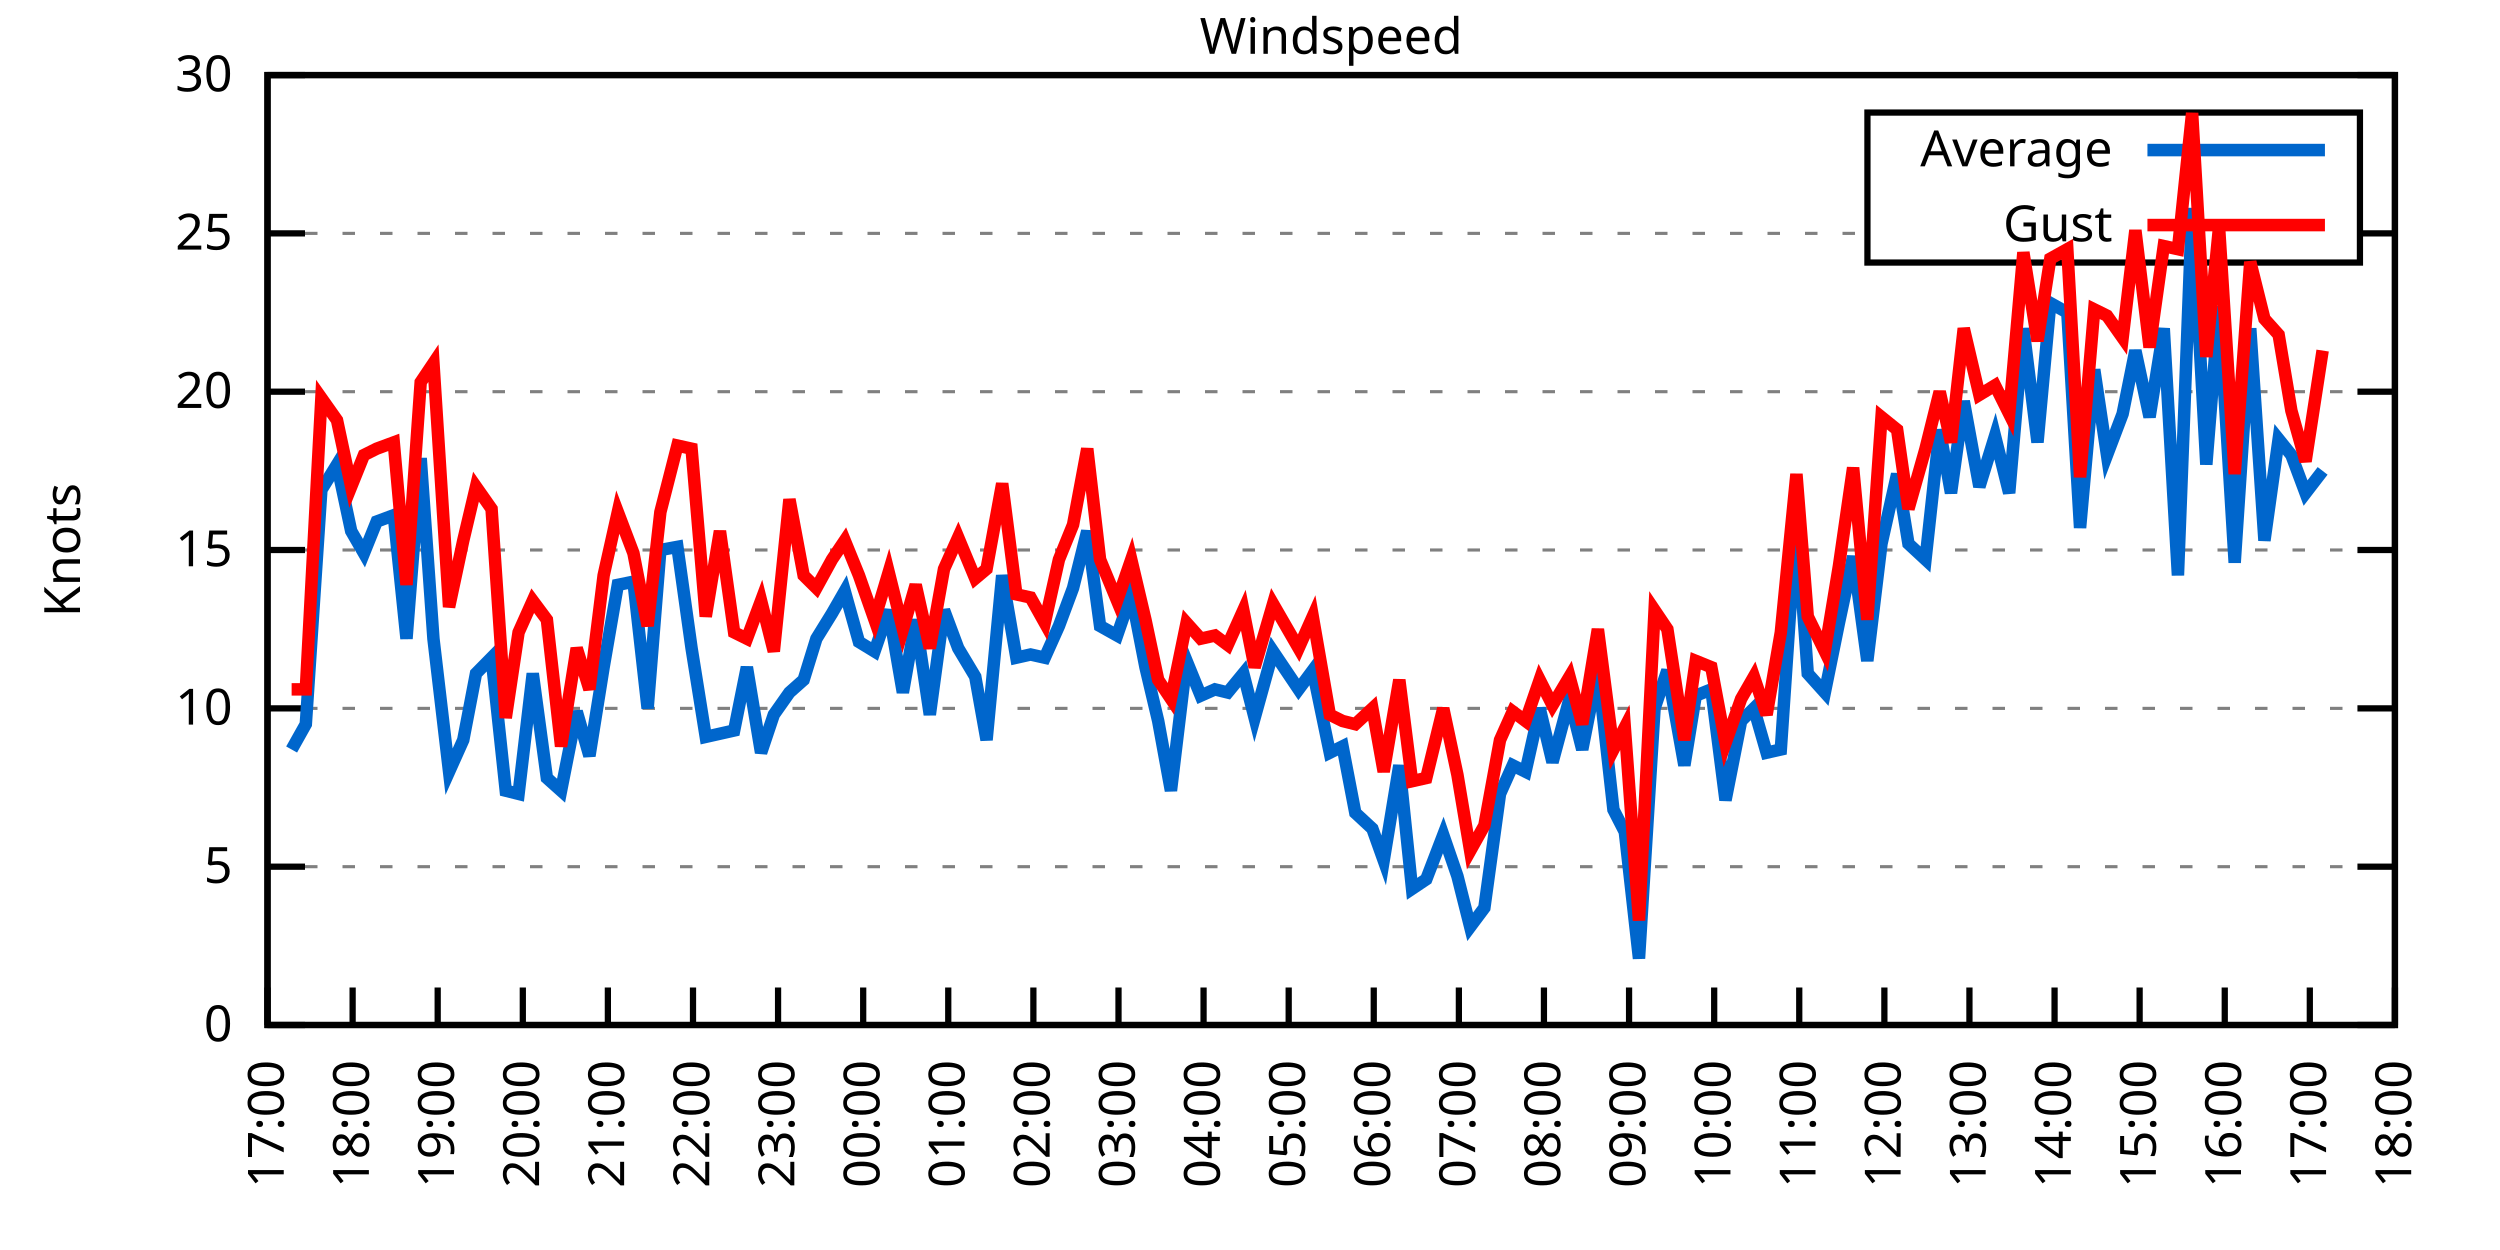
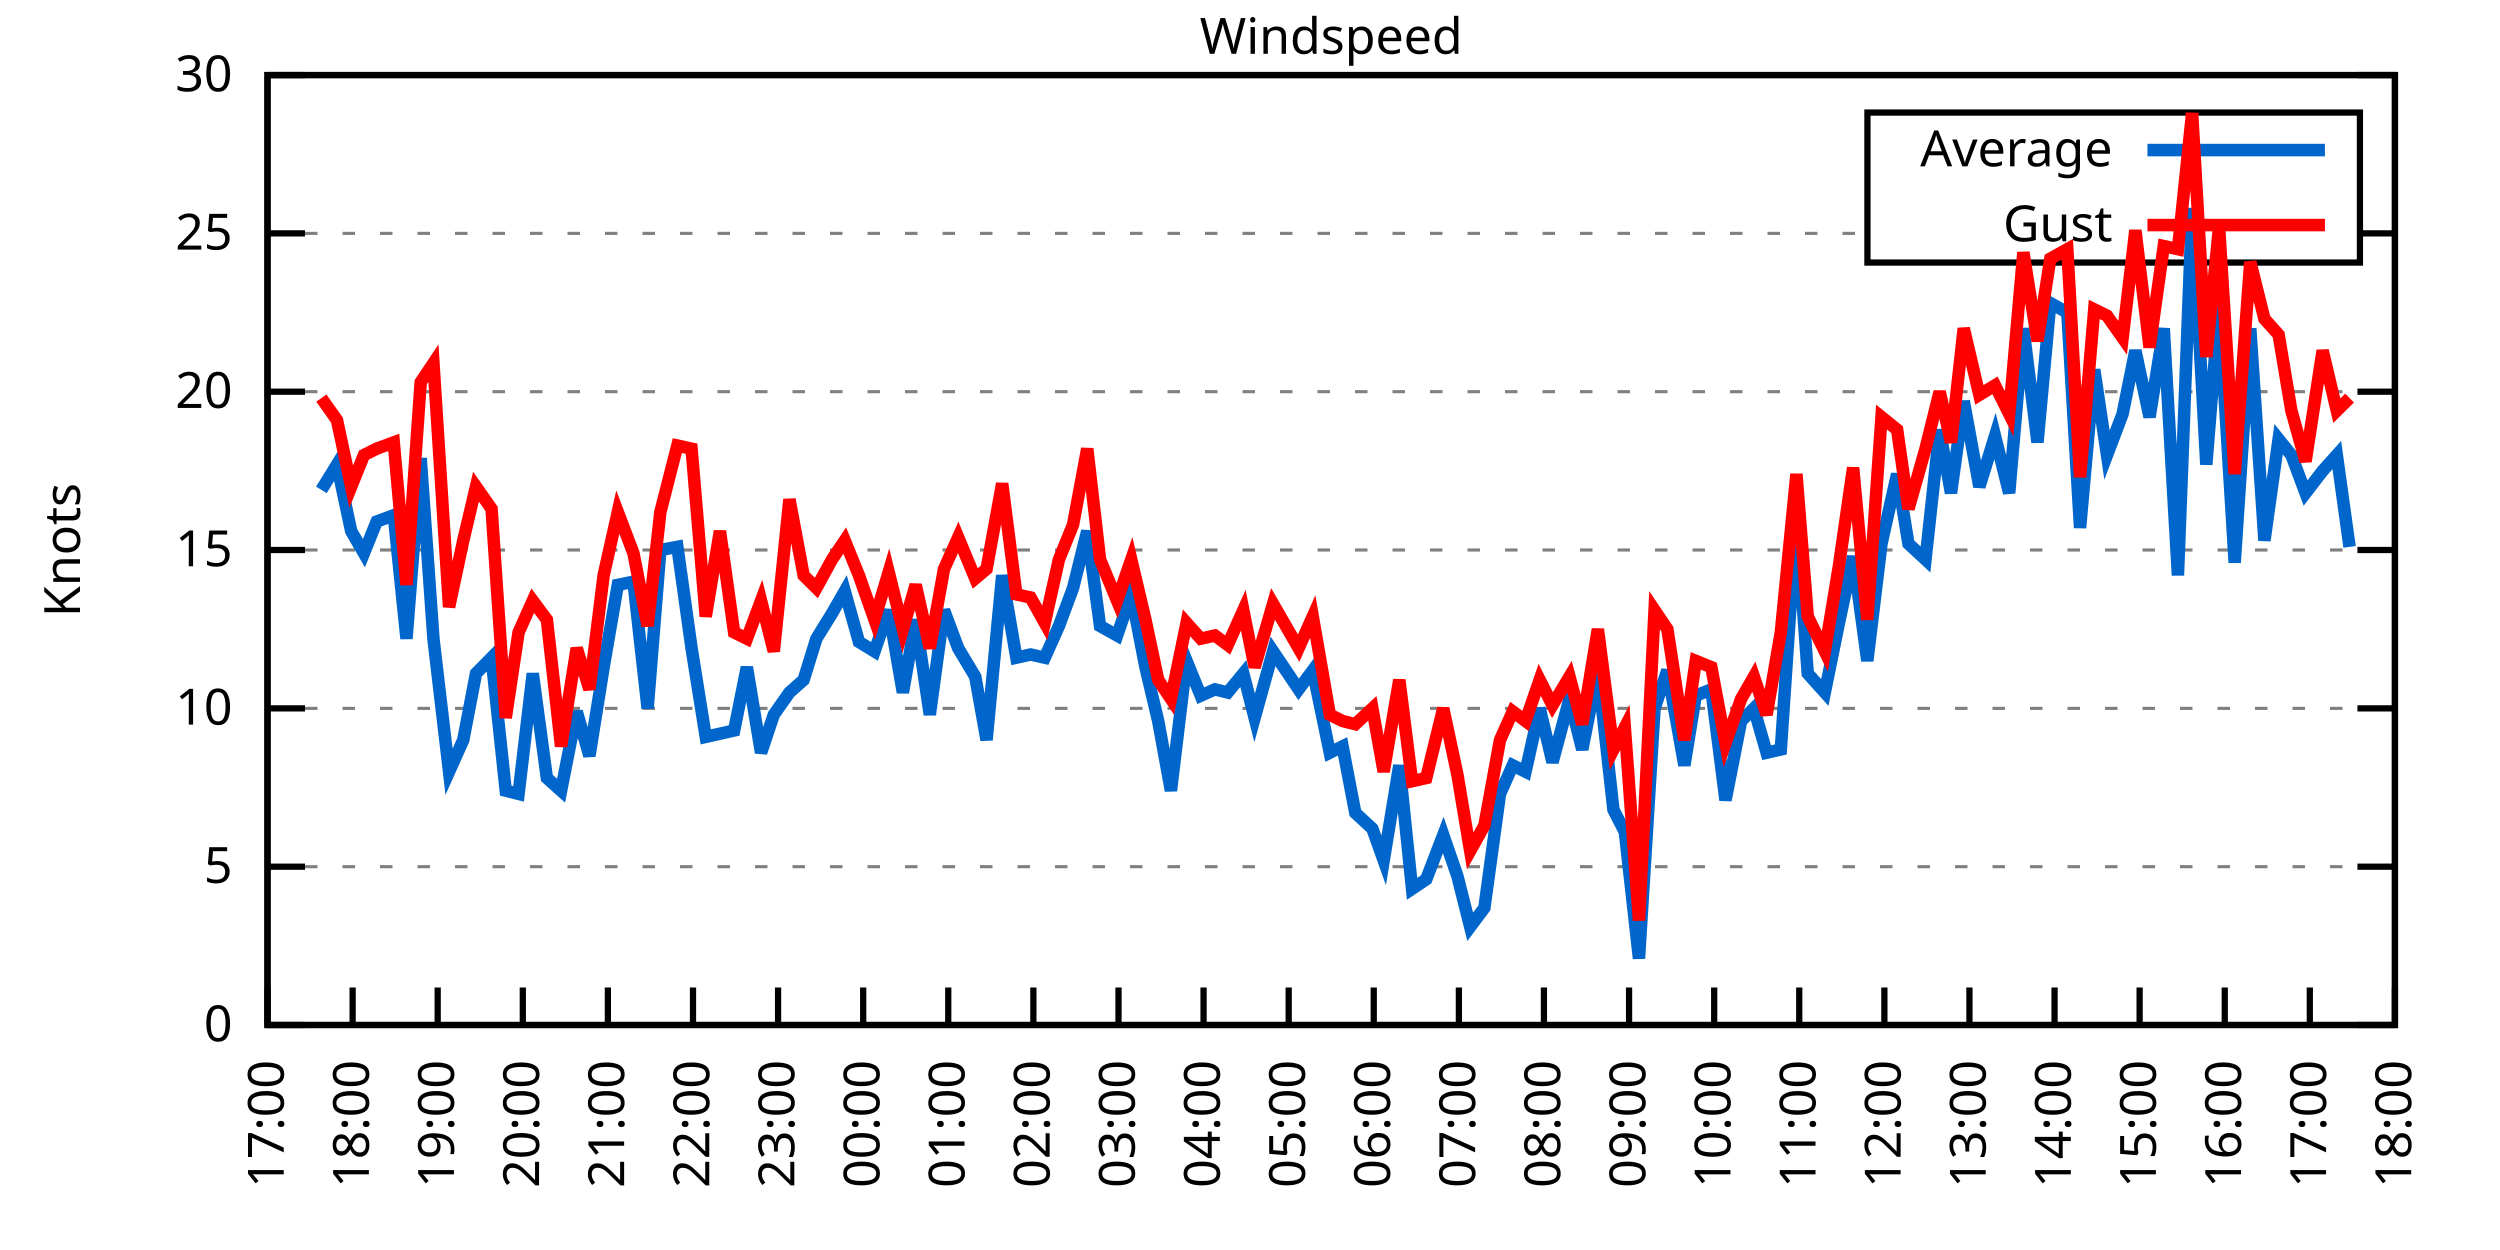
<svg xmlns="http://www.w3.org/2000/svg" xmlns:xlink="http://www.w3.org/1999/xlink" width="400" height="200" viewBox="0 0 400 200">
  <g id="gnuplot_canvas">
    <rect x="0" y="0" width="400" height="200" fill="none" />
    <defs>
      <circle id="gpDot" r="0.5" stroke-width="0.5" stroke="currentColor" />
      <path id="gpPt0" stroke-width="0.333" stroke="currentColor" d="M-1,0 h2 M0,-1 v2" />
      <path id="gpPt1" stroke-width="0.333" stroke="currentColor" d="M-1,-1 L1,1 M1,-1 L-1,1" />
      <path id="gpPt2" stroke-width="0.333" stroke="currentColor" d="M-1,0 L1,0 M0,-1 L0,1 M-1,-1 L1,1 M-1,1 L1,-1" />
      <rect id="gpPt3" stroke-width="0.333" stroke="currentColor" x="-1" y="-1" width="2" height="2" />
      <rect id="gpPt4" stroke-width="0.333" stroke="currentColor" fill="currentColor" x="-1" y="-1" width="2" height="2" />
      <circle id="gpPt5" stroke-width="0.333" stroke="currentColor" cx="0" cy="0" r="1" />
      <use xlink:href="#gpPt5" id="gpPt6" fill="currentColor" stroke="none" />
      <path id="gpPt7" stroke-width="0.333" stroke="currentColor" d="M0,-1.33 L-1.33,0.67 L1.33,0.67 z" />
      <use xlink:href="#gpPt7" id="gpPt8" fill="currentColor" stroke="none" />
      <use xlink:href="#gpPt7" id="gpPt9" stroke="currentColor" transform="rotate(180)" />
      <use xlink:href="#gpPt9" id="gpPt10" fill="currentColor" stroke="none" />
      <use xlink:href="#gpPt3" id="gpPt11" stroke="currentColor" transform="rotate(45)" />
      <use xlink:href="#gpPt11" id="gpPt12" fill="currentColor" stroke="none" />
      <path id="gpPt13" stroke-width="0.333" stroke="currentColor" d="M0,1.330 L1.265,0.411 L0.782,-1.067 L-0.782,-1.076 L-1.265,0.411 z" />
      <use xlink:href="#gpPt13" id="gpPt14" fill="currentColor" stroke="none" />
      <filter id="textbox" filterUnits="objectBoundingBox" x="0" y="0" height="1" width="1">
        <feFlood flood-color="white" flood-opacity="1" result="bgnd" />
        <feComposite in="SourceGraphic" in2="bgnd" operator="atop" />
      </filter>
      <filter id="greybox" filterUnits="objectBoundingBox" x="0" y="0" height="1" width="1">
        <feFlood flood-color="lightgrey" flood-opacity="1" result="grey" />
        <feComposite in="SourceGraphic" in2="grey" operator="atop" />
      </filter>
    </defs>
    <g fill="none" color="white" stroke="currentColor" stroke-width="1.00" stroke-linecap="butt" stroke-linejoin="miter">
</g>
    <g fill="none" color="black" stroke="currentColor" stroke-width="1.00" stroke-linecap="butt" stroke-linejoin="miter">
      <g stroke="none" shape-rendering="crispEdges">
        <polygon fill="rgb(255, 255, 255)" points="42.80,164.00 383.18,164.00 383.18,12.02 42.80,12.02 " />
      </g>
    </g>
    <g fill="none" color="black" stroke="currentColor" stroke-width="1.00" stroke-linecap="butt" stroke-linejoin="miter">
</g>
    <g fill="none" color="black" stroke="black" stroke-width="0.50" stroke-linecap="butt" stroke-linejoin="miter">
</g>
    <g fill="none" color="gray" stroke="currentColor" stroke-width="0.50" stroke-linecap="butt" stroke-linejoin="miter">
      <path stroke="gray" stroke-dasharray="2,4" class="gridline" d="M42.80,164.00 L383.19,164.00  " />
    </g>
    <g fill="none" color="gray" stroke="gray" stroke-width="1.00" stroke-linecap="butt" stroke-linejoin="miter">
</g>
    <g fill="none" color="black" stroke="currentColor" stroke-width="1.00" stroke-linecap="butt" stroke-linejoin="miter">
      <path stroke="black" d="M42.80,164.00 L48.80,164.00 M383.19,164.00 L377.19,164.00  " />
      <g transform="translate(37.20,166.60)" stroke="none" fill="black" font-family="Sans" font-size="8.00" text-anchor="end">
        <text>
          <tspan font-family="Sans"> 0</tspan>
        </text>
      </g>
    </g>
    <g fill="none" color="black" stroke="currentColor" stroke-width="1.00" stroke-linecap="butt" stroke-linejoin="miter">
</g>
    <g fill="none" color="black" stroke="black" stroke-width="0.50" stroke-linecap="butt" stroke-linejoin="miter">
</g>
    <g fill="none" color="gray" stroke="currentColor" stroke-width="0.50" stroke-linecap="butt" stroke-linejoin="miter">
      <path stroke="gray" stroke-dasharray="2,4" class="gridline" d="M42.80,138.67 L383.19,138.67  " />
    </g>
    <g fill="none" color="gray" stroke="gray" stroke-width="1.00" stroke-linecap="butt" stroke-linejoin="miter">
</g>
    <g fill="none" color="black" stroke="currentColor" stroke-width="1.00" stroke-linecap="butt" stroke-linejoin="miter">
      <path stroke="black" d="M42.80,138.67 L48.80,138.67 M383.19,138.67 L377.19,138.67  " />
      <g transform="translate(37.20,141.27)" stroke="none" fill="black" font-family="Sans" font-size="8.00" text-anchor="end">
        <text>
          <tspan font-family="Sans"> 5</tspan>
        </text>
      </g>
    </g>
    <g fill="none" color="black" stroke="currentColor" stroke-width="1.00" stroke-linecap="butt" stroke-linejoin="miter">
</g>
    <g fill="none" color="black" stroke="black" stroke-width="0.50" stroke-linecap="butt" stroke-linejoin="miter">
</g>
    <g fill="none" color="gray" stroke="currentColor" stroke-width="0.50" stroke-linecap="butt" stroke-linejoin="miter">
      <path stroke="gray" stroke-dasharray="2,4" class="gridline" d="M42.80,113.34 L383.19,113.34  " />
    </g>
    <g fill="none" color="gray" stroke="gray" stroke-width="1.00" stroke-linecap="butt" stroke-linejoin="miter">
</g>
    <g fill="none" color="black" stroke="currentColor" stroke-width="1.00" stroke-linecap="butt" stroke-linejoin="miter">
      <path stroke="black" d="M42.80,113.34 L48.80,113.34 M383.19,113.34 L377.19,113.34  " />
      <g transform="translate(37.20,115.94)" stroke="none" fill="black" font-family="Sans" font-size="8.00" text-anchor="end">
        <text>
          <tspan font-family="Sans"> 10</tspan>
        </text>
      </g>
    </g>
    <g fill="none" color="black" stroke="currentColor" stroke-width="1.00" stroke-linecap="butt" stroke-linejoin="miter">
</g>
    <g fill="none" color="black" stroke="black" stroke-width="0.50" stroke-linecap="butt" stroke-linejoin="miter">
</g>
    <g fill="none" color="gray" stroke="currentColor" stroke-width="0.50" stroke-linecap="butt" stroke-linejoin="miter">
      <path stroke="gray" stroke-dasharray="2,4" class="gridline" d="M42.80,88.00 L383.19,88.00  " />
    </g>
    <g fill="none" color="gray" stroke="gray" stroke-width="1.00" stroke-linecap="butt" stroke-linejoin="miter">
</g>
    <g fill="none" color="black" stroke="currentColor" stroke-width="1.00" stroke-linecap="butt" stroke-linejoin="miter">
      <path stroke="black" d="M42.80,88.00 L48.80,88.00 M383.19,88.00 L377.19,88.00  " />
      <g transform="translate(37.20,90.60)" stroke="none" fill="black" font-family="Sans" font-size="8.00" text-anchor="end">
        <text>
          <tspan font-family="Sans"> 15</tspan>
        </text>
      </g>
    </g>
    <g fill="none" color="black" stroke="currentColor" stroke-width="1.00" stroke-linecap="butt" stroke-linejoin="miter">
</g>
    <g fill="none" color="black" stroke="black" stroke-width="0.50" stroke-linecap="butt" stroke-linejoin="miter">
</g>
    <g fill="none" color="gray" stroke="currentColor" stroke-width="0.50" stroke-linecap="butt" stroke-linejoin="miter">
      <path stroke="gray" stroke-dasharray="2,4" class="gridline" d="M42.80,62.67 L383.19,62.67  " />
    </g>
    <g fill="none" color="gray" stroke="gray" stroke-width="1.00" stroke-linecap="butt" stroke-linejoin="miter">
</g>
    <g fill="none" color="black" stroke="currentColor" stroke-width="1.00" stroke-linecap="butt" stroke-linejoin="miter">
      <path stroke="black" d="M42.80,62.67 L48.80,62.67 M383.19,62.67 L377.19,62.67  " />
      <g transform="translate(37.20,65.27)" stroke="none" fill="black" font-family="Sans" font-size="8.00" text-anchor="end">
        <text>
          <tspan font-family="Sans"> 20</tspan>
        </text>
      </g>
    </g>
    <g fill="none" color="black" stroke="currentColor" stroke-width="1.00" stroke-linecap="butt" stroke-linejoin="miter">
</g>
    <g fill="none" color="black" stroke="black" stroke-width="0.50" stroke-linecap="butt" stroke-linejoin="miter">
</g>
    <g fill="none" color="gray" stroke="currentColor" stroke-width="0.50" stroke-linecap="butt" stroke-linejoin="miter">
      <path stroke="gray" stroke-dasharray="2,4" class="gridline" d="M42.80,37.34 L298.79,37.34 M377.59,37.34 L383.19,37.34  " />
    </g>
    <g fill="none" color="gray" stroke="gray" stroke-width="1.00" stroke-linecap="butt" stroke-linejoin="miter">
</g>
    <g fill="none" color="black" stroke="currentColor" stroke-width="1.00" stroke-linecap="butt" stroke-linejoin="miter">
      <path stroke="black" d="M42.80,37.34 L48.80,37.34 M383.19,37.34 L377.19,37.34  " />
      <g transform="translate(37.20,39.94)" stroke="none" fill="black" font-family="Sans" font-size="8.00" text-anchor="end">
        <text>
          <tspan font-family="Sans"> 25</tspan>
        </text>
      </g>
    </g>
    <g fill="none" color="black" stroke="currentColor" stroke-width="1.00" stroke-linecap="butt" stroke-linejoin="miter">
</g>
    <g fill="none" color="black" stroke="black" stroke-width="0.50" stroke-linecap="butt" stroke-linejoin="miter">
</g>
    <g fill="none" color="gray" stroke="currentColor" stroke-width="0.50" stroke-linecap="butt" stroke-linejoin="miter">
      <path stroke="gray" stroke-dasharray="2,4" class="gridline" d="M42.80,12.01 L383.19,12.01  " />
    </g>
    <g fill="none" color="gray" stroke="gray" stroke-width="1.00" stroke-linecap="butt" stroke-linejoin="miter">
</g>
    <g fill="none" color="black" stroke="currentColor" stroke-width="1.00" stroke-linecap="butt" stroke-linejoin="miter">
      <path stroke="black" d="M42.80,12.01 L48.80,12.01 M383.19,12.01 L377.19,12.01  " />
      <g transform="translate(37.20,14.61)" stroke="none" fill="black" font-family="Sans" font-size="8.00" text-anchor="end">
        <text>
          <tspan font-family="Sans"> 30</tspan>
        </text>
      </g>
    </g>
    <g fill="none" color="black" stroke="currentColor" stroke-width="1.00" stroke-linecap="butt" stroke-linejoin="miter">
      <path stroke="black" d="M42.80,164.00 L42.80,158.00  " />
      <g transform="translate(45.40,169.60) rotate(270.00)" stroke="none" fill="black" font-family="Sans" font-size="8.00" text-anchor="end">
        <text>
          <tspan font-family="Sans">17:00</tspan>
        </text>
      </g>
    </g>
    <g fill="none" color="black" stroke="currentColor" stroke-width="1.00" stroke-linecap="butt" stroke-linejoin="miter">
      <path stroke="black" d="M56.42,164.00 L56.42,158.00  " />
      <g transform="translate(59.02,169.60) rotate(270.00)" stroke="none" fill="black" font-family="Sans" font-size="8.00" text-anchor="end">
        <text>
          <tspan font-family="Sans">18:00</tspan>
        </text>
      </g>
    </g>
    <g fill="none" color="black" stroke="currentColor" stroke-width="1.00" stroke-linecap="butt" stroke-linejoin="miter">
      <path stroke="black" d="M70.03,164.00 L70.03,158.00  " />
      <g transform="translate(72.63,169.60) rotate(270.00)" stroke="none" fill="black" font-family="Sans" font-size="8.00" text-anchor="end">
        <text>
          <tspan font-family="Sans">19:00</tspan>
        </text>
      </g>
    </g>
    <g fill="none" color="black" stroke="currentColor" stroke-width="1.00" stroke-linecap="butt" stroke-linejoin="miter">
      <path stroke="black" d="M83.65,164.00 L83.65,158.00  " />
      <g transform="translate(86.25,169.60) rotate(270.00)" stroke="none" fill="black" font-family="Sans" font-size="8.00" text-anchor="end">
        <text>
          <tspan font-family="Sans">20:00</tspan>
        </text>
      </g>
    </g>
    <g fill="none" color="black" stroke="currentColor" stroke-width="1.00" stroke-linecap="butt" stroke-linejoin="miter">
      <path stroke="black" d="M97.26,164.00 L97.26,158.00  " />
      <g transform="translate(99.86,169.60) rotate(270.00)" stroke="none" fill="black" font-family="Sans" font-size="8.00" text-anchor="end">
        <text>
          <tspan font-family="Sans">21:00</tspan>
        </text>
      </g>
    </g>
    <g fill="none" color="black" stroke="currentColor" stroke-width="1.00" stroke-linecap="butt" stroke-linejoin="miter">
      <path stroke="black" d="M110.88,164.00 L110.88,158.00  " />
      <g transform="translate(113.48,169.60) rotate(270.00)" stroke="none" fill="black" font-family="Sans" font-size="8.00" text-anchor="end">
        <text>
          <tspan font-family="Sans">22:00</tspan>
        </text>
      </g>
    </g>
    <g fill="none" color="black" stroke="currentColor" stroke-width="1.00" stroke-linecap="butt" stroke-linejoin="miter">
      <path stroke="black" d="M124.49,164.00 L124.49,158.00  " />
      <g transform="translate(127.09,169.60) rotate(270.00)" stroke="none" fill="black" font-family="Sans" font-size="8.00" text-anchor="end">
        <text>
          <tspan font-family="Sans">23:00</tspan>
        </text>
      </g>
    </g>
    <g fill="none" color="black" stroke="currentColor" stroke-width="1.00" stroke-linecap="butt" stroke-linejoin="miter">
      <path stroke="black" d="M138.11,164.00 L138.11,158.00  " />
      <g transform="translate(140.71,169.60) rotate(270.00)" stroke="none" fill="black" font-family="Sans" font-size="8.00" text-anchor="end">
        <text>
          <tspan font-family="Sans">00:00</tspan>
        </text>
      </g>
    </g>
    <g fill="none" color="black" stroke="currentColor" stroke-width="1.00" stroke-linecap="butt" stroke-linejoin="miter">
      <path stroke="black" d="M151.72,164.00 L151.72,158.00  " />
      <g transform="translate(154.32,169.60) rotate(270.00)" stroke="none" fill="black" font-family="Sans" font-size="8.00" text-anchor="end">
        <text>
          <tspan font-family="Sans">01:00</tspan>
        </text>
      </g>
    </g>
    <g fill="none" color="black" stroke="currentColor" stroke-width="1.00" stroke-linecap="butt" stroke-linejoin="miter">
      <path stroke="black" d="M165.34,164.00 L165.34,158.00  " />
      <g transform="translate(167.94,169.60) rotate(270.00)" stroke="none" fill="black" font-family="Sans" font-size="8.00" text-anchor="end">
        <text>
          <tspan font-family="Sans">02:00</tspan>
        </text>
      </g>
    </g>
    <g fill="none" color="black" stroke="currentColor" stroke-width="1.00" stroke-linecap="butt" stroke-linejoin="miter">
      <path stroke="black" d="M178.96,164.00 L178.96,158.00  " />
      <g transform="translate(181.56,169.60) rotate(270.00)" stroke="none" fill="black" font-family="Sans" font-size="8.00" text-anchor="end">
        <text>
          <tspan font-family="Sans">03:00</tspan>
        </text>
      </g>
    </g>
    <g fill="none" color="black" stroke="currentColor" stroke-width="1.00" stroke-linecap="butt" stroke-linejoin="miter">
      <path stroke="black" d="M192.57,164.00 L192.57,158.00  " />
      <g transform="translate(195.17,169.60) rotate(270.00)" stroke="none" fill="black" font-family="Sans" font-size="8.00" text-anchor="end">
        <text>
          <tspan font-family="Sans">04:00</tspan>
        </text>
      </g>
    </g>
    <g fill="none" color="black" stroke="currentColor" stroke-width="1.00" stroke-linecap="butt" stroke-linejoin="miter">
      <path stroke="black" d="M206.19,164.00 L206.19,158.00  " />
      <g transform="translate(208.79,169.60) rotate(270.00)" stroke="none" fill="black" font-family="Sans" font-size="8.00" text-anchor="end">
        <text>
          <tspan font-family="Sans">05:00</tspan>
        </text>
      </g>
    </g>
    <g fill="none" color="black" stroke="currentColor" stroke-width="1.00" stroke-linecap="butt" stroke-linejoin="miter">
      <path stroke="black" d="M219.80,164.00 L219.80,158.00  " />
      <g transform="translate(222.40,169.60) rotate(270.00)" stroke="none" fill="black" font-family="Sans" font-size="8.00" text-anchor="end">
        <text>
          <tspan font-family="Sans">06:00</tspan>
        </text>
      </g>
    </g>
    <g fill="none" color="black" stroke="currentColor" stroke-width="1.00" stroke-linecap="butt" stroke-linejoin="miter">
      <path stroke="black" d="M233.42,164.00 L233.42,158.00  " />
      <g transform="translate(236.02,169.60) rotate(270.00)" stroke="none" fill="black" font-family="Sans" font-size="8.00" text-anchor="end">
        <text>
          <tspan font-family="Sans">07:00</tspan>
        </text>
      </g>
    </g>
    <g fill="none" color="black" stroke="currentColor" stroke-width="1.00" stroke-linecap="butt" stroke-linejoin="miter">
      <path stroke="black" d="M247.03,164.00 L247.03,158.00  " />
      <g transform="translate(249.63,169.60) rotate(270.00)" stroke="none" fill="black" font-family="Sans" font-size="8.00" text-anchor="end">
        <text>
          <tspan font-family="Sans">08:00</tspan>
        </text>
      </g>
    </g>
    <g fill="none" color="black" stroke="currentColor" stroke-width="1.00" stroke-linecap="butt" stroke-linejoin="miter">
      <path stroke="black" d="M260.65,164.00 L260.65,158.00  " />
      <g transform="translate(263.25,169.60) rotate(270.00)" stroke="none" fill="black" font-family="Sans" font-size="8.00" text-anchor="end">
        <text>
          <tspan font-family="Sans">09:00</tspan>
        </text>
      </g>
    </g>
    <g fill="none" color="black" stroke="currentColor" stroke-width="1.00" stroke-linecap="butt" stroke-linejoin="miter">
      <path stroke="black" d="M274.27,164.00 L274.27,158.00  " />
      <g transform="translate(276.87,169.60) rotate(270.00)" stroke="none" fill="black" font-family="Sans" font-size="8.00" text-anchor="end">
        <text>
          <tspan font-family="Sans">10:00</tspan>
        </text>
      </g>
    </g>
    <g fill="none" color="black" stroke="currentColor" stroke-width="1.00" stroke-linecap="butt" stroke-linejoin="miter">
      <path stroke="black" d="M287.88,164.00 L287.88,158.00  " />
      <g transform="translate(290.48,169.60) rotate(270.00)" stroke="none" fill="black" font-family="Sans" font-size="8.00" text-anchor="end">
        <text>
          <tspan font-family="Sans">11:00</tspan>
        </text>
      </g>
    </g>
    <g fill="none" color="black" stroke="currentColor" stroke-width="1.00" stroke-linecap="butt" stroke-linejoin="miter">
      <path stroke="black" d="M301.50,164.00 L301.50,158.00  " />
      <g transform="translate(304.10,169.60) rotate(270.00)" stroke="none" fill="black" font-family="Sans" font-size="8.00" text-anchor="end">
        <text>
          <tspan font-family="Sans">12:00</tspan>
        </text>
      </g>
    </g>
    <g fill="none" color="black" stroke="currentColor" stroke-width="1.00" stroke-linecap="butt" stroke-linejoin="miter">
      <path stroke="black" d="M315.11,164.00 L315.11,158.00  " />
      <g transform="translate(317.71,169.60) rotate(270.00)" stroke="none" fill="black" font-family="Sans" font-size="8.00" text-anchor="end">
        <text>
          <tspan font-family="Sans">13:00</tspan>
        </text>
      </g>
    </g>
    <g fill="none" color="black" stroke="currentColor" stroke-width="1.00" stroke-linecap="butt" stroke-linejoin="miter">
      <path stroke="black" d="M328.73,164.00 L328.73,158.00  " />
      <g transform="translate(331.33,169.60) rotate(270.00)" stroke="none" fill="black" font-family="Sans" font-size="8.00" text-anchor="end">
        <text>
          <tspan font-family="Sans">14:00</tspan>
        </text>
      </g>
    </g>
    <g fill="none" color="black" stroke="currentColor" stroke-width="1.00" stroke-linecap="butt" stroke-linejoin="miter">
      <path stroke="black" d="M342.34,164.00 L342.34,158.00  " />
      <g transform="translate(344.94,169.60) rotate(270.00)" stroke="none" fill="black" font-family="Sans" font-size="8.00" text-anchor="end">
        <text>
          <tspan font-family="Sans">15:00</tspan>
        </text>
      </g>
    </g>
    <g fill="none" color="black" stroke="currentColor" stroke-width="1.00" stroke-linecap="butt" stroke-linejoin="miter">
      <path stroke="black" d="M355.96,164.00 L355.96,158.00  " />
      <g transform="translate(358.56,169.60) rotate(270.00)" stroke="none" fill="black" font-family="Sans" font-size="8.00" text-anchor="end">
        <text>
          <tspan font-family="Sans">16:00</tspan>
        </text>
      </g>
    </g>
    <g fill="none" color="black" stroke="currentColor" stroke-width="1.00" stroke-linecap="butt" stroke-linejoin="miter">
      <path stroke="black" d="M369.57,164.00 L369.57,158.00  " />
      <g transform="translate(372.17,169.60) rotate(270.00)" stroke="none" fill="black" font-family="Sans" font-size="8.00" text-anchor="end">
        <text>
          <tspan font-family="Sans">17:00</tspan>
        </text>
      </g>
    </g>
    <g fill="none" color="black" stroke="currentColor" stroke-width="1.00" stroke-linecap="butt" stroke-linejoin="miter">
      <path stroke="black" d="M383.19,164.00 L383.19,158.00  " />
      <g transform="translate(385.79,169.60) rotate(270.00)" stroke="none" fill="black" font-family="Sans" font-size="8.00" text-anchor="end">
        <text>
          <tspan font-family="Sans">18:00</tspan>
        </text>
      </g>
    </g>
    <g fill="none" color="black" stroke="currentColor" stroke-width="1.00" stroke-linecap="butt" stroke-linejoin="miter">
</g>
    <g fill="none" color="black" stroke="currentColor" stroke-width="1.00" stroke-linecap="butt" stroke-linejoin="miter">
      <path stroke="black" d="M42.80,12.01 L42.80,164.00 L383.19,164.00 L383.19,12.01 L42.80,12.01 Z  " />
    </g>
    <g fill="none" color="black" stroke="currentColor" stroke-width="1.00" stroke-linecap="butt" stroke-linejoin="miter">
</g>
    <g fill="none" color="black" stroke="currentColor" stroke-width="1.00" stroke-linecap="butt" stroke-linejoin="miter">
      <path stroke="black" d="M298.79,42.01 L298.79,18.01 L377.59,18.01 L377.59,42.01 L298.79,42.01 Z  " />
    </g>
    <g id="Windspeed_plot_1">
      <g fill="none" color="white" stroke="black" stroke-width="2.00" stroke-linecap="butt" stroke-linejoin="miter">
</g>
      <g fill="none" color="black" stroke="currentColor" stroke-width="2.00" stroke-linecap="butt" stroke-linejoin="miter">
        <g transform="translate(337.99,26.61)" stroke="none" fill="black" font-family="Sans" font-size="8.00" text-anchor="end">
          <text>
            <tspan font-family="Sans">Average</tspan>
          </text>
        </g>
      </g>
      <g fill="none" color="black" stroke="currentColor" stroke-width="2.00" stroke-linecap="butt" stroke-linejoin="miter">
-         <path stroke="rgb(  0, 102, 204)" d="M343.59,24.01 L371.99,24.01 M46.66,119.92 L48.93,115.87 L51.42,78.38 L53.92,74.33 L56.19,84.97 L58.23,88.51   L60.27,83.45 L63.00,82.43 L65.04,102.19 L67.31,73.31 L69.35,102.19 L71.85,123.47 L74.12,118.40 L76.16,107.76   L78.65,105.23 L80.92,126.51 L82.97,127.02 L85.24,107.76 L87.50,124.48 L89.77,126.51 L92.27,113.84 L94.31,120.94   L96.58,106.75 L98.85,93.58 L101.35,93.07 L103.62,113.34 L105.66,88.00 L108.38,87.50 L110.65,103.71 L112.92,117.90   L115.19,117.39 L117.46,116.88 L119.50,106.75 L121.77,120.43 L123.81,114.35 L126.31,110.80 L128.58,108.78 L130.62,102.19   L133.12,98.14 L135.16,94.59 L137.43,102.70 L139.92,104.22 L142.19,97.63 L144.46,110.80 L146.51,99.15 L148.77,114.35   L151.04,97.63 L153.31,103.71 L156.04,108.27 L157.85,118.40 L160.35,92.06 L162.62,105.23 L164.89,104.72 L167.16,105.23   L169.43,100.16 L171.69,94.08 L173.96,84.97 L176.01,100.16 L178.73,101.68 L181.00,95.10 L183.27,106.75 L185.31,115.36   L187.35,126.51 L189.85,105.74 L192.12,111.31 L194.39,110.30 L196.43,110.80 L198.93,107.76 L200.74,114.86 L203.69,104.22   L207.78,110.30 L210.04,107.26 L212.77,120.43 L214.81,119.42 L216.85,130.06 L219.58,132.59 L221.39,137.66 L223.89,122.46   L225.93,142.21 L228.20,140.69 L230.92,133.60 L233.19,140.19 L235.23,148.29 L237.50,145.25 L240.00,127.02 L242.04,122.46   L244.08,123.47 L246.35,113.34 L248.40,121.95 L251.12,111.82 L253.16,119.92 L255.66,107.26 L258.15,129.55 L259.97,133.10   L262.24,153.36 L264.73,113.34 L266.78,107.26 L269.50,122.46 L271.32,111.31 L273.81,110.30 L276.08,128.03 L278.58,115.36   L280.62,113.34 L282.66,120.43 L284.93,119.92 L287.43,82.94 L289.24,107.76 L291.97,110.80 L294.23,99.66 L296.50,89.02   L298.77,105.74 L301.04,86.99 L303.54,75.85 L305.35,86.99 L308.08,89.52 L310.35,68.75 L312.16,78.89 L314.20,64.19   L316.70,77.87 L319.20,69.77 L321.47,78.89 L323.74,52.54 L326.00,70.78 L328.05,48.49 L330.77,50.01 L332.81,84.46   L335.08,59.13 L337.12,72.81 L339.62,66.22 L341.66,56.09 L343.93,66.73 L346.20,52.54 L348.47,92.06 L350.74,33.29   L353.01,74.33 L355.05,48.99 L357.55,90.03 L360.04,52.54 L362.31,86.49 L364.58,70.27 L366.62,72.81 L368.89,78.89   L371.62,75.34  " />
+         <path stroke="rgb(  0, 102, 204)" d="M343.59,24.01 L371.99,24.01 M51.42,78.38 L53.92,74.33 L56.19,84.97 L58.23,88.51 L60.27,83.45 L63.00,82.43   L65.04,102.19 L67.31,73.31 L69.35,102.19 L71.85,123.47 L74.12,118.40 L76.16,107.76 L78.65,105.23 L80.92,126.51   L82.97,127.02 L85.24,107.76 L87.50,124.48 L89.77,126.51 L92.27,113.84 L94.31,120.94 L96.58,106.75 L98.85,93.58   L101.35,93.07 L103.62,113.34 L105.66,88.00 L108.38,87.50 L110.65,103.71 L112.92,117.90 L115.19,117.39 L117.46,116.88   L119.50,106.75 L121.77,120.43 L123.81,114.35 L126.31,110.80 L128.58,108.78 L130.62,102.19 L133.12,98.14 L135.16,94.59   L137.43,102.70 L139.92,104.22 L142.19,97.63 L144.46,110.80 L146.51,99.15 L148.77,114.35 L151.04,97.63 L153.31,103.71   L156.04,108.27 L157.85,118.40 L160.35,92.06 L162.62,105.23 L164.89,104.72 L167.16,105.23 L169.43,100.16 L171.69,94.08   L173.96,84.97 L176.01,100.16 L178.73,101.68 L181.00,95.10 L183.27,106.75 L185.31,115.36 L187.35,126.51 L189.85,105.74   L192.12,111.31 L194.39,110.30 L196.43,110.80 L198.93,107.76 L200.74,114.86 L203.69,104.22 L207.78,110.30 L210.04,107.26   L212.77,120.43 L214.81,119.42 L216.85,130.06 L219.58,132.59 L221.39,137.66 L223.89,122.46 L225.93,142.21 L228.20,140.69   L230.92,133.60 L233.19,140.19 L235.23,148.29 L237.50,145.25 L240.00,127.02 L242.04,122.46 L244.08,123.47 L246.35,113.34   L248.40,121.95 L251.12,111.82 L253.16,119.92 L255.66,107.26 L258.15,129.55 L259.97,133.10 L262.24,153.36 L264.73,113.34   L266.78,107.26 L269.50,122.46 L271.32,111.31 L273.81,110.30 L276.08,128.03 L278.58,115.36 L280.62,113.34 L282.66,120.43   L284.93,119.92 L287.43,82.94 L289.24,107.76 L291.97,110.80 L294.23,99.66 L296.50,89.02 L298.77,105.74 L301.04,86.99   L303.54,75.85 L305.35,86.99 L308.08,89.52 L310.35,68.75 L312.16,78.89 L314.20,64.19 L316.70,77.87 L319.20,69.77   L321.47,78.89 L323.74,52.54 L326.00,70.78 L328.05,48.49 L330.77,50.01 L332.81,84.46 L335.08,59.13 L337.12,72.81   L339.62,66.22 L341.66,56.09 L343.93,66.73 L346.20,52.54 L348.47,92.06 L350.74,33.29 L353.01,74.33 L355.05,48.99   L357.55,90.03 L360.04,52.54 L362.31,86.49 L364.58,70.27 L366.62,72.81 L368.89,78.89 L371.62,75.34 L373.89,72.81   L375.93,87.50  " />
      </g>
    </g>
    <g id="Windspeed_plot_2">
      <g fill="none" color="black" stroke="currentColor" stroke-width="2.00" stroke-linecap="butt" stroke-linejoin="miter">
        <g transform="translate(337.99,38.61)" stroke="none" fill="black" font-family="Sans" font-size="8.00" text-anchor="end">
          <text>
            <tspan font-family="Sans">Gust</tspan>
          </text>
        </g>
      </g>
      <g fill="none" color="black" stroke="currentColor" stroke-width="2.00" stroke-linecap="butt" stroke-linejoin="miter">
-         <path stroke="rgb(255,   0,   0)" d="M343.59,36.01 L371.99,36.01 M46.66,110.30 L48.93,110.30 L51.42,63.69 L53.92,67.23 L56.19,77.87 L58.23,72.81   L60.27,71.79 L63.00,70.78 L65.04,93.58 L67.31,61.15 L69.35,58.11 L71.85,97.12 L74.12,86.49 L76.16,77.87   L78.65,81.42 L80.92,114.86 L82.97,101.18 L85.24,96.11 L87.50,99.15 L89.77,119.42 L92.27,103.71 L94.31,110.30   L96.58,92.06 L98.85,81.93 L101.35,88.51 L103.62,100.16 L105.66,81.93 L108.38,71.29 L110.65,71.79 L112.92,98.64   L115.19,84.97 L117.46,101.18 L119.50,102.19 L121.77,96.11 L123.81,104.22 L126.31,79.90 L128.58,92.06 L130.62,94.08   L133.12,89.52 L135.16,86.49 L137.43,92.06 L139.92,99.15 L142.19,91.55 L144.46,100.67 L146.51,93.58 L148.77,103.71   L151.04,91.04 L153.31,85.98 L156.04,92.56 L157.85,91.04 L160.35,77.37 L162.62,95.10 L164.89,95.60 L167.16,99.66   L169.43,89.52 L171.69,83.95 L173.96,71.79 L176.01,89.52 L178.73,96.11 L181.00,89.52 L183.27,99.15 L185.31,108.78   L187.35,111.82 L189.85,99.66 L192.12,102.19 L194.39,101.68 L196.43,103.20 L198.93,97.63 L200.74,106.75 L203.69,96.62   L207.78,103.71 L210.04,98.64 L212.77,114.35 L214.81,115.36 L216.85,115.87 L219.58,113.34 L221.39,123.47 L223.89,108.78   L225.93,124.99 L228.20,124.48 L230.92,113.34 L233.19,123.98 L235.23,136.14 L237.50,132.08 L240.00,118.40 L242.04,113.84   L244.08,115.36 L246.35,108.78 L248.40,112.83 L251.12,108.27 L253.16,115.87 L255.66,100.67 L258.15,119.92 L259.97,116.38   L262.24,147.28 L264.73,97.63 L266.78,100.67 L269.50,118.40 L271.32,105.74 L273.81,106.75 L276.08,118.91 L278.58,111.82   L280.62,108.27 L282.66,114.35 L284.93,101.18 L287.43,75.85 L289.24,98.64 L291.97,104.22 L294.23,90.54 L296.50,74.83   L298.77,99.15 L301.04,66.73 L303.54,68.75 L305.35,81.42 L308.08,71.79 L310.35,62.67 L312.16,70.78 L314.20,52.54   L316.70,63.18 L319.20,61.66 L321.47,66.22 L323.74,40.38 L326.00,54.57 L328.05,41.39 L330.77,39.87 L332.81,76.35   L335.08,49.50 L337.12,50.51 L339.62,54.06 L341.66,36.84 L343.93,55.58 L346.20,39.37 L348.47,39.87 L350.74,18.09   L353.01,57.10 L355.05,36.33 L357.55,75.85 L360.04,41.90 L362.31,51.02 L364.58,53.55 L366.62,65.71 L368.89,73.82   L371.62,56.09  " />
+         <path stroke="rgb(255,   0,   0)" d="M343.59,36.01 L371.99,36.01 M51.42,63.69 L53.92,67.23 L56.19,77.87 L58.23,72.81 L60.27,71.79 L63.00,70.78   L65.04,93.58 L67.31,61.15 L69.35,58.11 L71.85,97.12 L74.12,86.49 L76.16,77.87 L78.65,81.42 L80.92,114.86   L82.97,101.18 L85.24,96.11 L87.50,99.15 L89.77,119.42 L92.27,103.71 L94.31,110.30 L96.58,92.06 L98.85,81.93   L101.35,88.51 L103.62,100.16 L105.66,81.93 L108.38,71.29 L110.65,71.79 L112.92,98.64 L115.19,84.97 L117.46,101.18   L119.50,102.19 L121.77,96.11 L123.81,104.22 L126.31,79.90 L128.58,92.06 L130.62,94.08 L133.12,89.52 L135.16,86.49   L137.43,92.06 L139.92,99.15 L142.19,91.55 L144.46,100.67 L146.51,93.58 L148.77,103.71 L151.04,91.04 L153.31,85.98   L156.04,92.56 L157.85,91.04 L160.35,77.37 L162.62,95.10 L164.89,95.60 L167.16,99.66 L169.43,89.52 L171.69,83.95   L173.96,71.79 L176.01,89.52 L178.73,96.11 L181.00,89.52 L183.27,99.15 L185.31,108.78 L187.35,111.82 L189.85,99.66   L192.12,102.19 L194.39,101.68 L196.43,103.20 L198.93,97.63 L200.74,106.75 L203.69,96.62 L207.78,103.71 L210.04,98.64   L212.77,114.35 L214.81,115.36 L216.85,115.87 L219.58,113.34 L221.39,123.47 L223.89,108.78 L225.93,124.99 L228.20,124.48   L230.92,113.34 L233.19,123.98 L235.23,136.14 L237.50,132.08 L240.00,118.40 L242.04,113.84 L244.08,115.36 L246.35,108.78   L248.40,112.83 L251.12,108.27 L253.16,115.87 L255.66,100.67 L258.15,119.92 L259.97,116.38 L262.24,147.28 L264.73,97.63   L266.78,100.67 L269.50,118.40 L271.32,105.74 L273.81,106.75 L276.08,118.91 L278.58,111.82 L280.62,108.27 L282.66,114.35   L284.93,101.18 L287.43,75.85 L289.24,98.64 L291.97,104.22 L294.23,90.54 L296.50,74.83 L298.77,99.15 L301.04,66.73   L303.54,68.75 L305.35,81.42 L308.08,71.79 L310.35,62.67 L312.16,70.78 L314.20,52.54 L316.70,63.18 L319.20,61.66   L321.47,66.22 L323.74,40.38 L326.00,54.57 L328.05,41.39 L330.77,39.87 L332.81,76.35 L335.08,49.50 L337.12,50.51   L339.62,54.06 L341.66,36.84 L343.93,55.58 L346.20,39.37 L348.47,39.87 L350.74,18.09 L353.01,57.10 L355.05,36.33   L357.55,75.85 L360.04,41.90 L362.31,51.02 L364.58,53.55 L366.62,65.71 L368.89,73.82 L371.62,56.09 L373.89,65.71   L375.93,63.69  " />
      </g>
    </g>
    <g fill="none" color="black" stroke="currentColor" stroke-width="2.00" stroke-linecap="butt" stroke-linejoin="miter">
</g>
    <g fill="none" color="black" stroke="black" stroke-width="1.00" stroke-linecap="butt" stroke-linejoin="miter">
</g>
    <g fill="none" color="black" stroke="currentColor" stroke-width="1.00" stroke-linecap="butt" stroke-linejoin="miter">
      <path stroke="black" d="M42.80,12.01 L42.80,164.00 L383.19,164.00 L383.19,12.01 L42.80,12.01 Z  " />
      <g transform="translate(12.80,88.01) rotate(270.00)" stroke="none" fill="black" font-family="Sans" font-size="8.00" text-anchor="middle">
        <text>
          <tspan font-family="Sans">Knots</tspan>
        </text>
      </g>
    </g>
    <g fill="none" color="black" stroke="currentColor" stroke-width="1.00" stroke-linecap="butt" stroke-linejoin="miter">
</g>
    <g fill="none" color="black" stroke="currentColor" stroke-width="1.00" stroke-linecap="butt" stroke-linejoin="miter">
      <g transform="translate(212.99,8.61)" stroke="none" fill="black" font-family="Sans" font-size="8.00" text-anchor="middle">
        <text>
          <tspan font-family="Sans">Windspeed</tspan>
        </text>
      </g>
    </g>
    <g fill="none" color="black" stroke="currentColor" stroke-width="1.00" stroke-linecap="butt" stroke-linejoin="miter">
</g>
  </g>
</svg>
